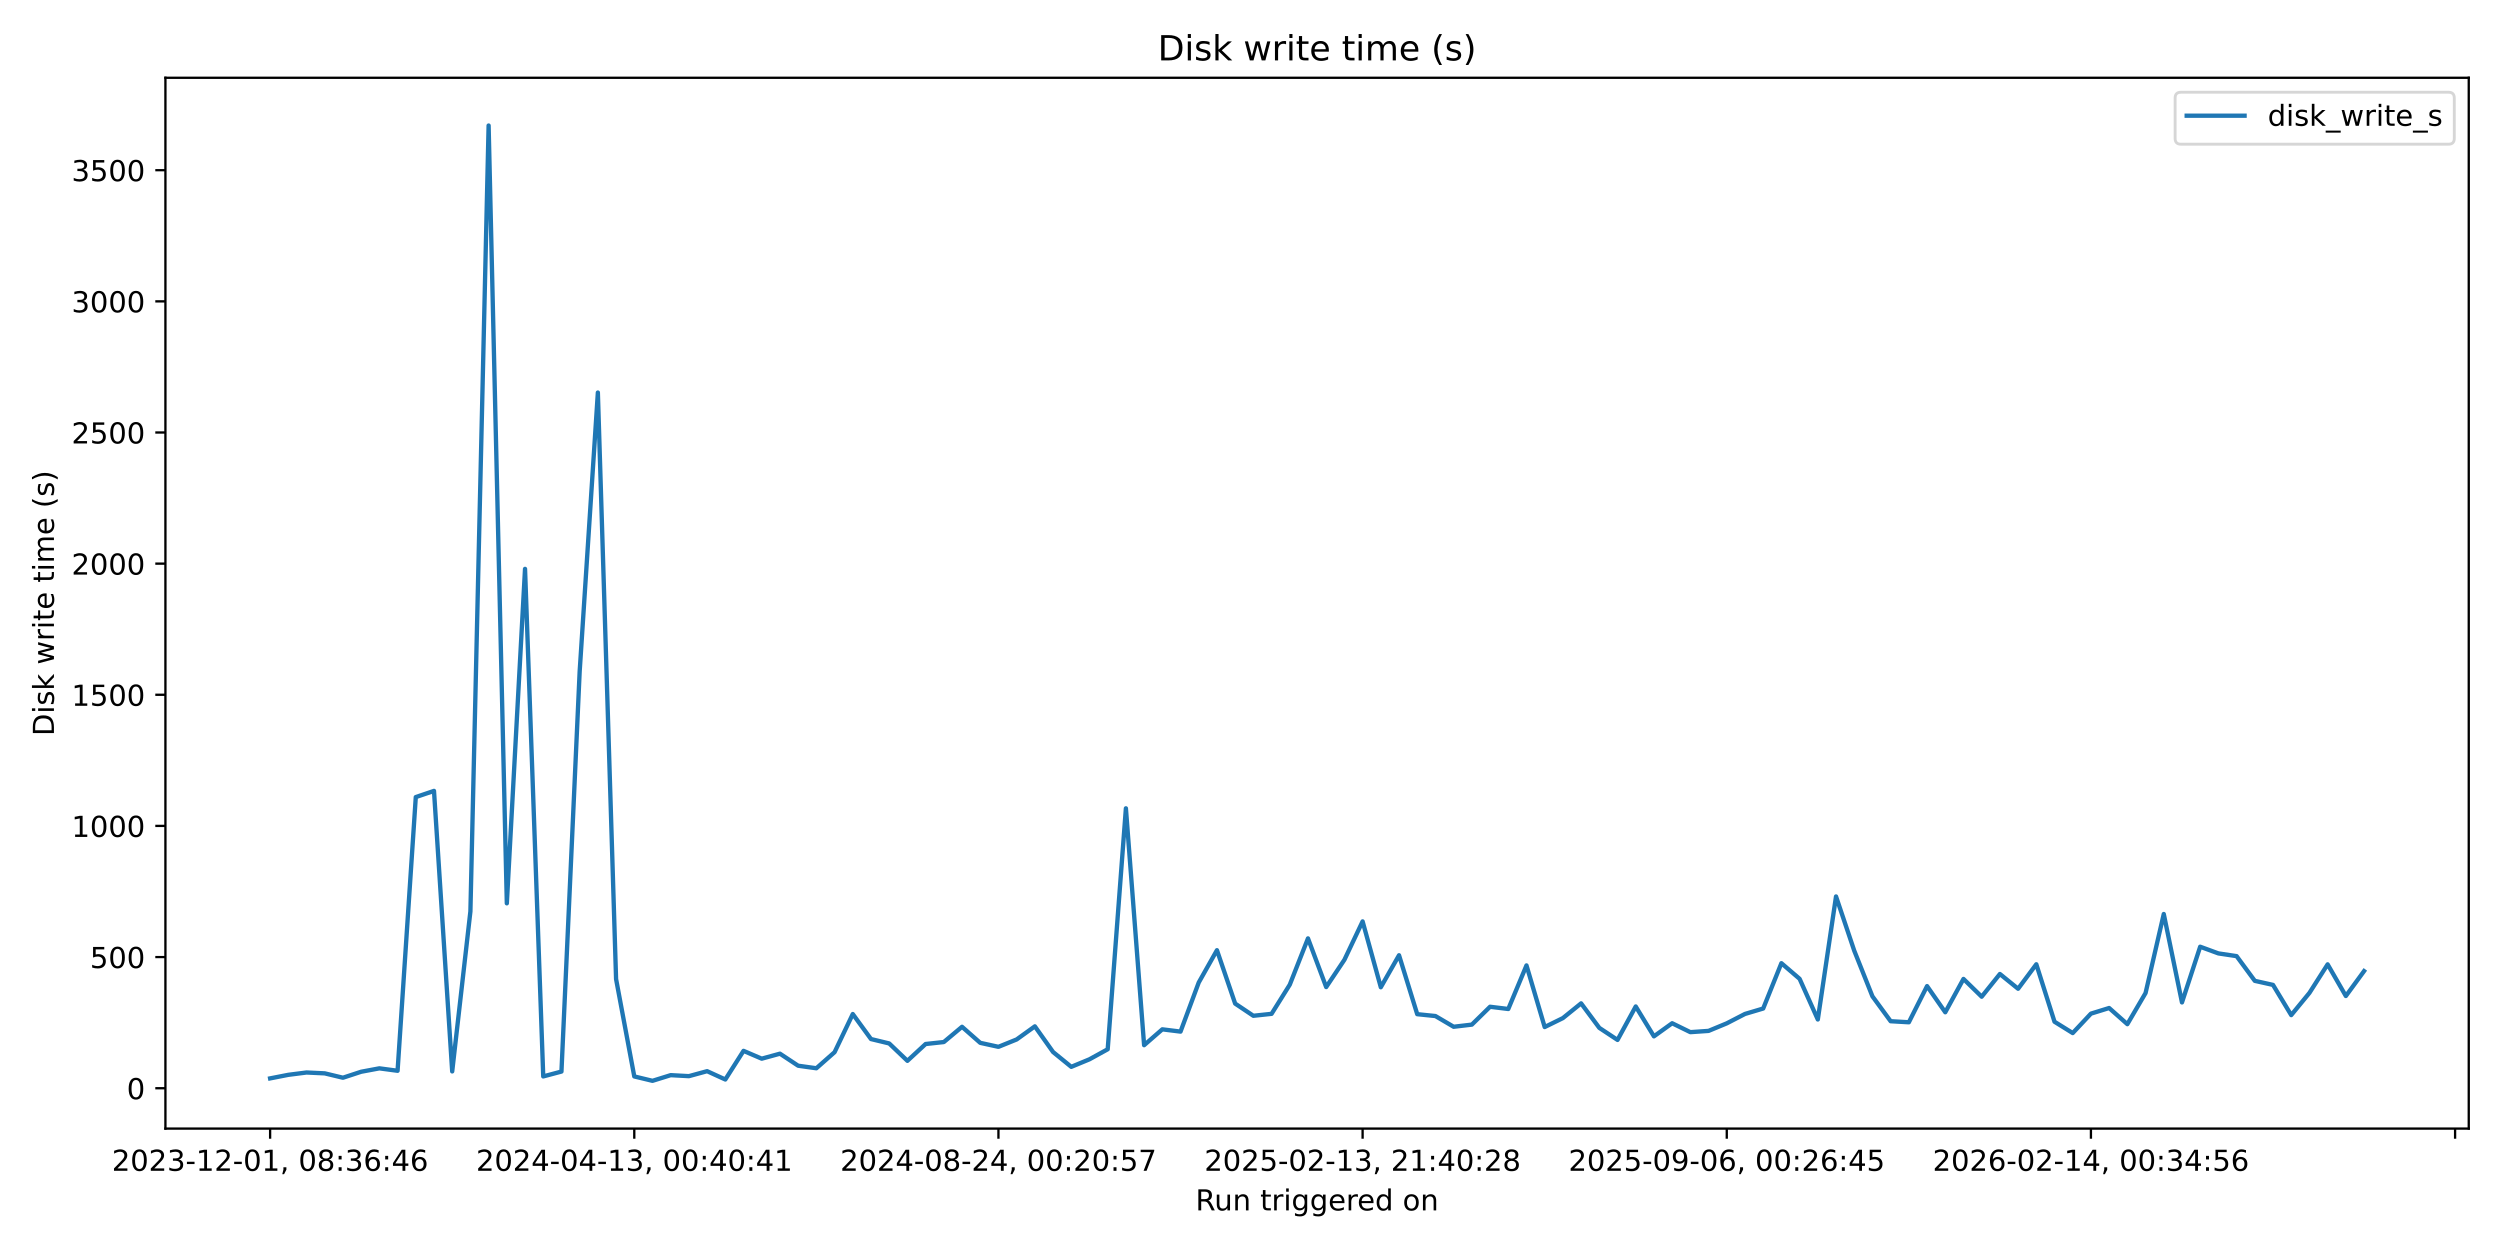
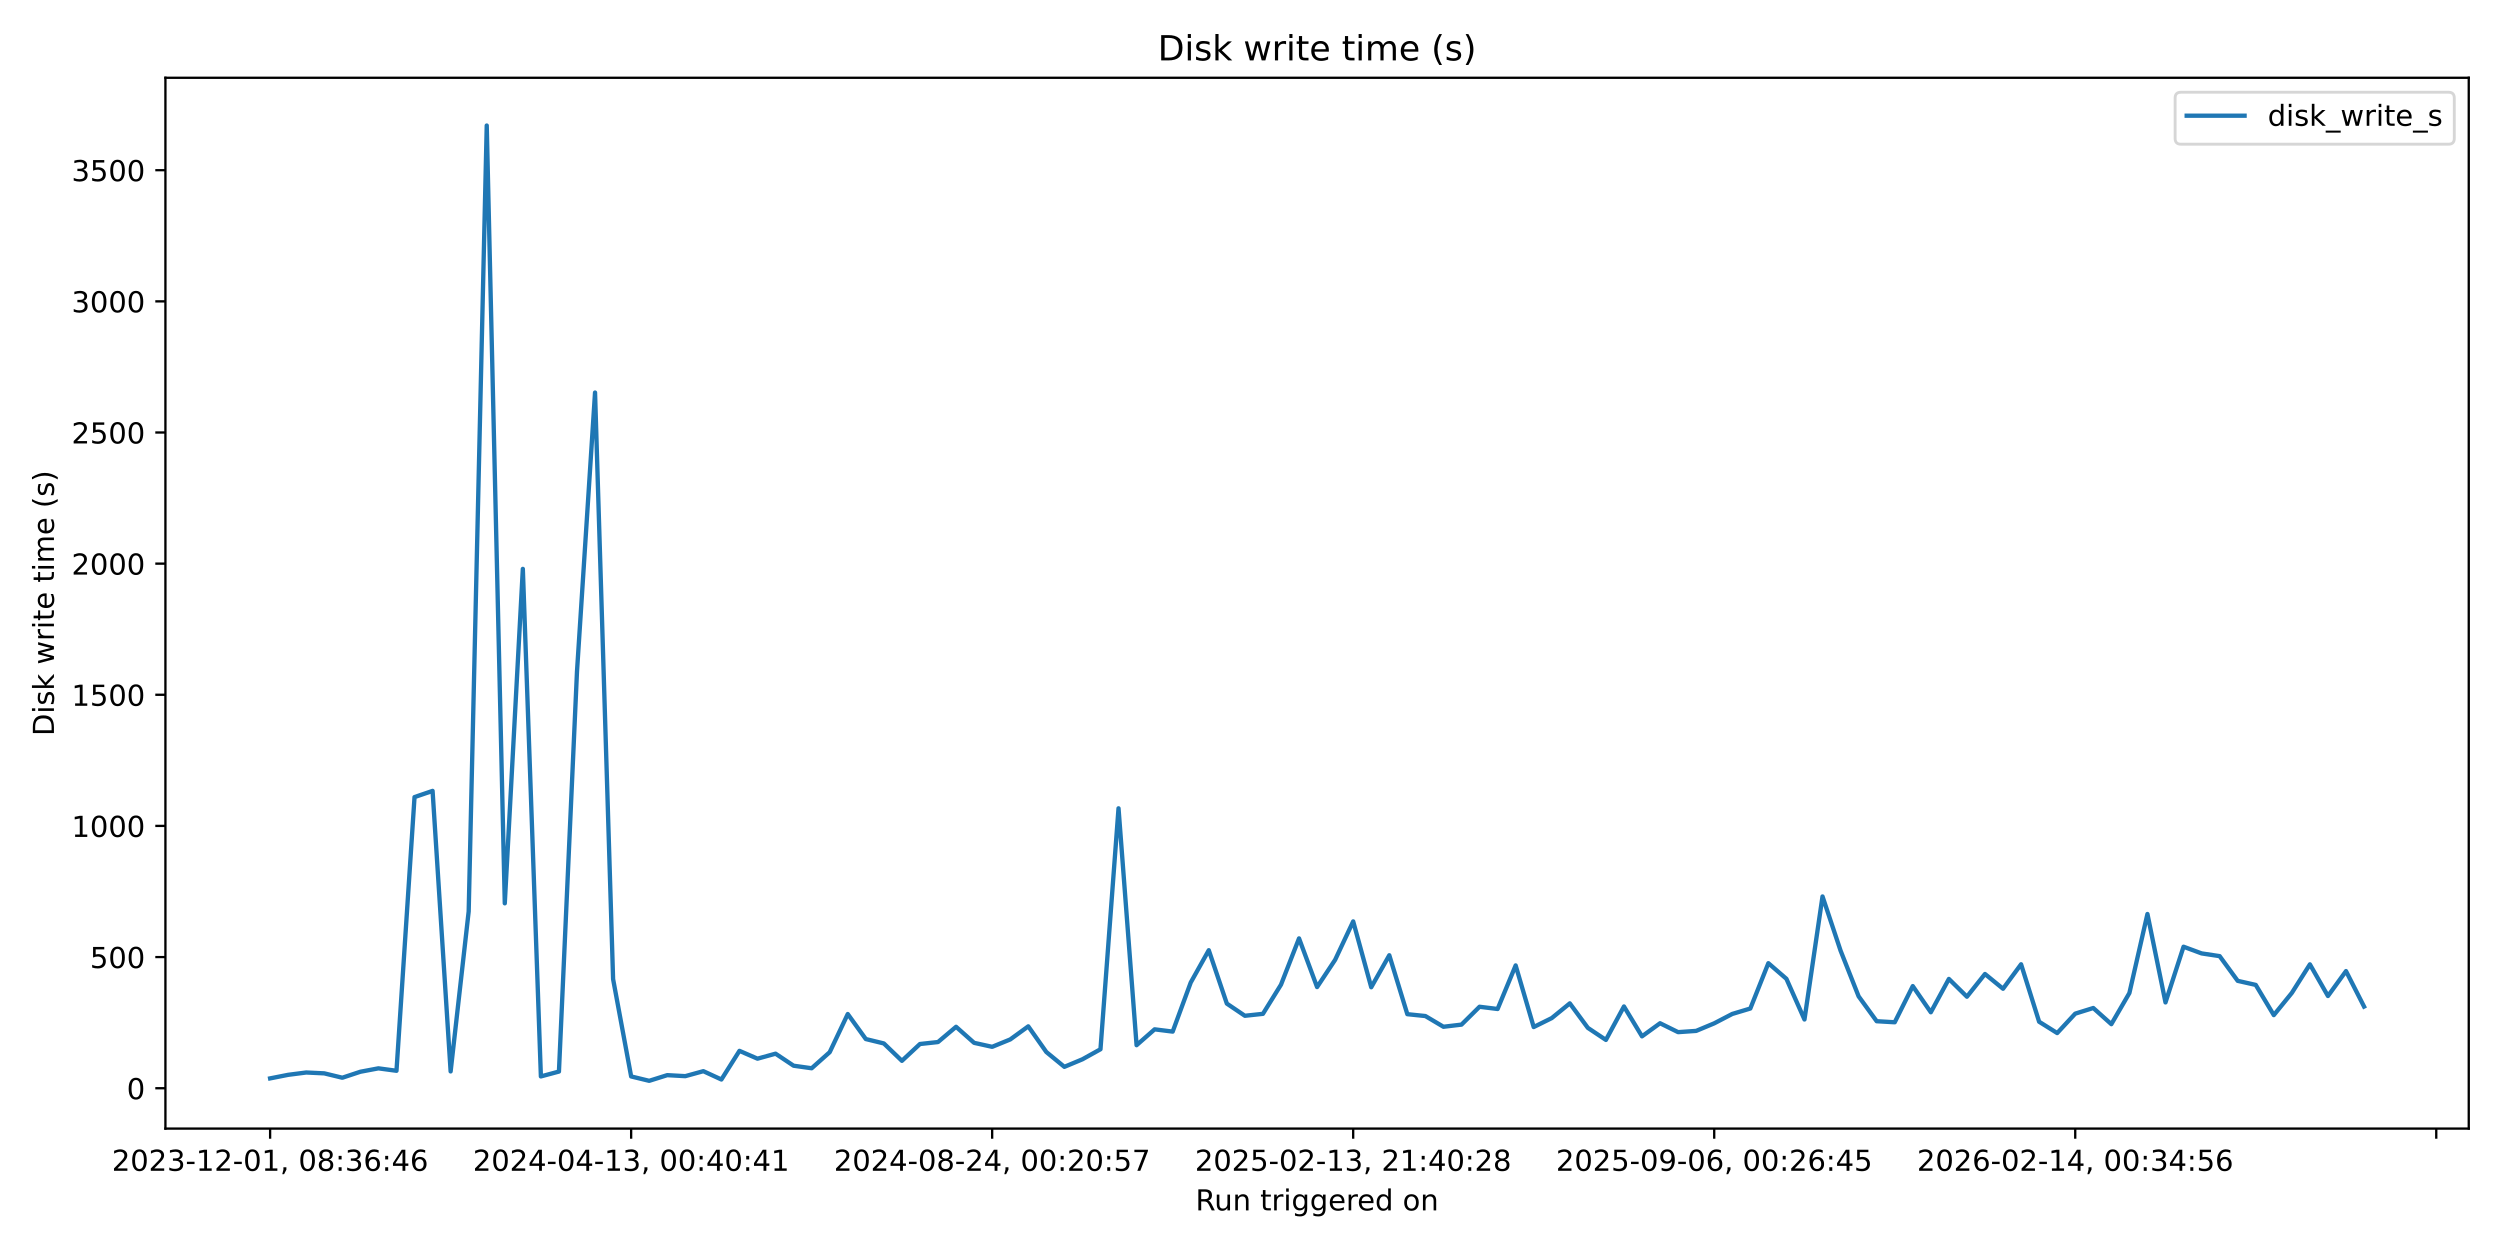
<svg xmlns="http://www.w3.org/2000/svg" xmlns:xlink="http://www.w3.org/1999/xlink" width="864pt" height="432pt" viewBox="0 0 864 432" version="1.1">
  <defs>
    <style type="text/css">*{stroke-linejoin: round; stroke-linecap: butt}</style>
  </defs>
  <g id="figure_1">
    <g id="patch_1">
      <path d="M 0 432  L 864 432  L 864 0  L 0 0  z " style="fill: #ffffff" />
    </g>
    <g id="axes_1">
      <g id="patch_2">
        <path d="M 57.17 390.04  L 853.2 390.04  L 853.2 26.88  L 57.17 26.88  z " style="fill: #ffffff" />
      </g>
      <g id="matplotlib.axis_1">
        <g id="xtick_1">
          <g id="line2d_1">
            <defs>
-               <path id="m1e254c79b8" d="M 0 0  L 0 3.5  " style="stroke: #000000; stroke-width: 0.8" />
+               <path id="mffb9a9431b" d="M 0 0  L 0 3.5  " style="stroke: #000000; stroke-width: 0.8" />
            </defs>
            <g>
-               <use xlink:href="#m1e254c79b8" x="93.353" y="390.04" style="stroke: #000000; stroke-width: 0.8" />
+               <use xlink:href="#mffb9a9431b" x="93.353" y="390.04" style="stroke: #000000; stroke-width: 0.8" />
            </g>
          </g>
          <g id="text_1">
            <g transform="translate(38.66099 404.6384) scale(0.1 -0.1)">
              <defs>
                <path id="DejaVuSans-32" d="M 1228 531  L 3431 531  L 3431 0  L 469 0  L 469 531  Q 828 903 1448 1529  Q 2069 2156 2228 2338  Q 2531 2678 2651 2914  Q 2772 3150 2772 3378  Q 2772 3750 2511 3984  Q 2250 4219 1831 4219  Q 1534 4219 1204 4116  Q 875 4013 500 3803  L 500 4441  Q 881 4594 1212 4672  Q 1544 4750 1819 4750  Q 2544 4750 2975 4387  Q 3406 4025 3406 3419  Q 3406 3131 3298 2873  Q 3191 2616 2906 2266  Q 2828 2175 2409 1742  Q 1991 1309 1228 531  z " transform="scale(0.015625)" />
                <path id="DejaVuSans-30" d="M 2034 4250  Q 1547 4250 1301 3770  Q 1056 3291 1056 2328  Q 1056 1369 1301 889  Q 1547 409 2034 409  Q 2525 409 2770 889  Q 3016 1369 3016 2328  Q 3016 3291 2770 3770  Q 2525 4250 2034 4250  z M 2034 4750  Q 2819 4750 3233 4129  Q 3647 3509 3647 2328  Q 3647 1150 3233 529  Q 2819 -91 2034 -91  Q 1250 -91 836 529  Q 422 1150 422 2328  Q 422 3509 836 4129  Q 1250 4750 2034 4750  z " transform="scale(0.015625)" />
                <path id="DejaVuSans-33" d="M 2597 2516  Q 3050 2419 3304 2112  Q 3559 1806 3559 1356  Q 3559 666 3084 287  Q 2609 -91 1734 -91  Q 1441 -91 1130 -33  Q 819 25 488 141  L 488 750  Q 750 597 1062 519  Q 1375 441 1716 441  Q 2309 441 2620 675  Q 2931 909 2931 1356  Q 2931 1769 2642 2001  Q 2353 2234 1838 2234  L 1294 2234  L 1294 2753  L 1863 2753  Q 2328 2753 2575 2939  Q 2822 3125 2822 3475  Q 2822 3834 2567 4026  Q 2313 4219 1838 4219  Q 1578 4219 1281 4162  Q 984 4106 628 3988  L 628 4550  Q 988 4650 1302 4700  Q 1616 4750 1894 4750  Q 2613 4750 3031 4423  Q 3450 4097 3450 3541  Q 3450 3153 3228 2886  Q 3006 2619 2597 2516  z " transform="scale(0.015625)" />
                <path id="DejaVuSans-2d" d="M 313 2009  L 1997 2009  L 1997 1497  L 313 1497  L 313 2009  z " transform="scale(0.015625)" />
                <path id="DejaVuSans-31" d="M 794 531  L 1825 531  L 1825 4091  L 703 3866  L 703 4441  L 1819 4666  L 2450 4666  L 2450 531  L 3481 531  L 3481 0  L 794 0  L 794 531  z " transform="scale(0.015625)" />
                <path id="DejaVuSans-2c" d="M 750 794  L 1409 794  L 1409 256  L 897 -744  L 494 -744  L 750 256  L 750 794  z " transform="scale(0.015625)" />
                <path id="DejaVuSans-20" transform="scale(0.015625)" />
                <path id="DejaVuSans-38" d="M 2034 2216  Q 1584 2216 1326 1975  Q 1069 1734 1069 1313  Q 1069 891 1326 650  Q 1584 409 2034 409  Q 2484 409 2743 651  Q 3003 894 3003 1313  Q 3003 1734 2745 1975  Q 2488 2216 2034 2216  z M 1403 2484  Q 997 2584 770 2862  Q 544 3141 544 3541  Q 544 4100 942 4425  Q 1341 4750 2034 4750  Q 2731 4750 3128 4425  Q 3525 4100 3525 3541  Q 3525 3141 3298 2862  Q 3072 2584 2669 2484  Q 3125 2378 3379 2068  Q 3634 1759 3634 1313  Q 3634 634 3220 271  Q 2806 -91 2034 -91  Q 1263 -91 848 271  Q 434 634 434 1313  Q 434 1759 690 2068  Q 947 2378 1403 2484  z M 1172 3481  Q 1172 3119 1398 2916  Q 1625 2713 2034 2713  Q 2441 2713 2670 2916  Q 2900 3119 2900 3481  Q 2900 3844 2670 4047  Q 2441 4250 2034 4250  Q 1625 4250 1398 4047  Q 1172 3844 1172 3481  z " transform="scale(0.015625)" />
                <path id="DejaVuSans-3a" d="M 750 794  L 1409 794  L 1409 0  L 750 0  L 750 794  z M 750 3309  L 1409 3309  L 1409 2516  L 750 2516  L 750 3309  z " transform="scale(0.015625)" />
                <path id="DejaVuSans-36" d="M 2113 2584  Q 1688 2584 1439 2293  Q 1191 2003 1191 1497  Q 1191 994 1439 701  Q 1688 409 2113 409  Q 2538 409 2786 701  Q 3034 994 3034 1497  Q 3034 2003 2786 2293  Q 2538 2584 2113 2584  z M 3366 4563  L 3366 3988  Q 3128 4100 2886 4159  Q 2644 4219 2406 4219  Q 1781 4219 1451 3797  Q 1122 3375 1075 2522  Q 1259 2794 1537 2939  Q 1816 3084 2150 3084  Q 2853 3084 3261 2657  Q 3669 2231 3669 1497  Q 3669 778 3244 343  Q 2819 -91 2113 -91  Q 1303 -91 875 529  Q 447 1150 447 2328  Q 447 3434 972 4092  Q 1497 4750 2381 4750  Q 2619 4750 2861 4703  Q 3103 4656 3366 4563  z " transform="scale(0.015625)" />
                <path id="DejaVuSans-34" d="M 2419 4116  L 825 1625  L 2419 1625  L 2419 4116  z M 2253 4666  L 3047 4666  L 3047 1625  L 3713 1625  L 3713 1100  L 3047 1100  L 3047 0  L 2419 0  L 2419 1100  L 313 1100  L 313 1709  L 2253 4666  z " transform="scale(0.015625)" />
              </defs>
              <use xlink:href="#DejaVuSans-32" />
              <use xlink:href="#DejaVuSans-30" transform="translate(63.62305 0)" />
              <use xlink:href="#DejaVuSans-32" transform="translate(127.2461 0)" />
              <use xlink:href="#DejaVuSans-33" transform="translate(190.8691 0)" />
              <use xlink:href="#DejaVuSans-2d" transform="translate(254.4922 0)" />
              <use xlink:href="#DejaVuSans-31" transform="translate(290.5762 0)" />
              <use xlink:href="#DejaVuSans-32" transform="translate(354.1992 0)" />
              <use xlink:href="#DejaVuSans-2d" transform="translate(417.8223 0)" />
              <use xlink:href="#DejaVuSans-30" transform="translate(453.9062 0)" />
              <use xlink:href="#DejaVuSans-31" transform="translate(517.5293 0)" />
              <use xlink:href="#DejaVuSans-2c" transform="translate(581.1523 0)" />
              <use xlink:href="#DejaVuSans-20" transform="translate(612.9395 0)" />
              <use xlink:href="#DejaVuSans-30" transform="translate(644.7266 0)" />
              <use xlink:href="#DejaVuSans-38" transform="translate(708.3496 0)" />
              <use xlink:href="#DejaVuSans-3a" transform="translate(771.9727 0)" />
              <use xlink:href="#DejaVuSans-33" transform="translate(805.6641 0)" />
              <use xlink:href="#DejaVuSans-36" transform="translate(869.2871 0)" />
              <use xlink:href="#DejaVuSans-3a" transform="translate(932.9102 0)" />
              <use xlink:href="#DejaVuSans-34" transform="translate(966.6016 0)" />
              <use xlink:href="#DejaVuSans-36" transform="translate(1030.225 0)" />
            </g>
          </g>
        </g>
        <g id="xtick_2">
          <g id="line2d_2">
            <g>
-               <use xlink:href="#m1e254c79b8" x="219.208" y="390.04" style="stroke: #000000; stroke-width: 0.8" />
+               <use xlink:href="#mffb9a9431b" x="218.123" y="390.04" style="stroke: #000000; stroke-width: 0.8" />
            </g>
          </g>
          <g id="text_2">
-             <g transform="translate(164.5155 404.6384) scale(0.1 -0.1)">
+             <g transform="translate(163.4306 404.6384) scale(0.1 -0.1)">
              <use xlink:href="#DejaVuSans-32" />
              <use xlink:href="#DejaVuSans-30" transform="translate(63.62305 0)" />
              <use xlink:href="#DejaVuSans-32" transform="translate(127.2461 0)" />
              <use xlink:href="#DejaVuSans-34" transform="translate(190.8691 0)" />
              <use xlink:href="#DejaVuSans-2d" transform="translate(254.4922 0)" />
              <use xlink:href="#DejaVuSans-30" transform="translate(290.5762 0)" />
              <use xlink:href="#DejaVuSans-34" transform="translate(354.1992 0)" />
              <use xlink:href="#DejaVuSans-2d" transform="translate(417.8223 0)" />
              <use xlink:href="#DejaVuSans-31" transform="translate(453.9062 0)" />
              <use xlink:href="#DejaVuSans-33" transform="translate(517.5293 0)" />
              <use xlink:href="#DejaVuSans-2c" transform="translate(581.1523 0)" />
              <use xlink:href="#DejaVuSans-20" transform="translate(612.9395 0)" />
              <use xlink:href="#DejaVuSans-30" transform="translate(644.7266 0)" />
              <use xlink:href="#DejaVuSans-30" transform="translate(708.3496 0)" />
              <use xlink:href="#DejaVuSans-3a" transform="translate(771.9727 0)" />
              <use xlink:href="#DejaVuSans-34" transform="translate(805.6641 0)" />
              <use xlink:href="#DejaVuSans-30" transform="translate(869.2871 0)" />
              <use xlink:href="#DejaVuSans-3a" transform="translate(932.9102 0)" />
              <use xlink:href="#DejaVuSans-34" transform="translate(966.6016 0)" />
              <use xlink:href="#DejaVuSans-31" transform="translate(1030.225 0)" />
            </g>
          </g>
        </g>
        <g id="xtick_3">
          <g id="line2d_3">
            <g>
-               <use xlink:href="#m1e254c79b8" x="345.062" y="390.04" style="stroke: #000000; stroke-width: 0.8" />
+               <use xlink:href="#mffb9a9431b" x="342.892" y="390.04" style="stroke: #000000; stroke-width: 0.8" />
            </g>
          </g>
          <g id="text_3">
-             <g transform="translate(290.3701 404.6384) scale(0.1 -0.1)">
+             <g transform="translate(288.2002 404.6384) scale(0.1 -0.1)">
              <defs>
                <path id="DejaVuSans-35" d="M 691 4666  L 3169 4666  L 3169 4134  L 1269 4134  L 1269 2991  Q 1406 3038 1543 3061  Q 1681 3084 1819 3084  Q 2600 3084 3056 2656  Q 3513 2228 3513 1497  Q 3513 744 3044 326  Q 2575 -91 1722 -91  Q 1428 -91 1123 -41  Q 819 9 494 109  L 494 744  Q 775 591 1075 516  Q 1375 441 1709 441  Q 2250 441 2565 725  Q 2881 1009 2881 1497  Q 2881 1984 2565 2268  Q 2250 2553 1709 2553  Q 1456 2553 1204 2497  Q 953 2441 691 2322  L 691 4666  z " transform="scale(0.015625)" />
                <path id="DejaVuSans-37" d="M 525 4666  L 3525 4666  L 3525 4397  L 1831 0  L 1172 0  L 2766 4134  L 525 4134  L 525 4666  z " transform="scale(0.015625)" />
              </defs>
              <use xlink:href="#DejaVuSans-32" />
              <use xlink:href="#DejaVuSans-30" transform="translate(63.62305 0)" />
              <use xlink:href="#DejaVuSans-32" transform="translate(127.2461 0)" />
              <use xlink:href="#DejaVuSans-34" transform="translate(190.8691 0)" />
              <use xlink:href="#DejaVuSans-2d" transform="translate(254.4922 0)" />
              <use xlink:href="#DejaVuSans-30" transform="translate(290.5762 0)" />
              <use xlink:href="#DejaVuSans-38" transform="translate(354.1992 0)" />
              <use xlink:href="#DejaVuSans-2d" transform="translate(417.8223 0)" />
              <use xlink:href="#DejaVuSans-32" transform="translate(453.9062 0)" />
              <use xlink:href="#DejaVuSans-34" transform="translate(517.5293 0)" />
              <use xlink:href="#DejaVuSans-2c" transform="translate(581.1523 0)" />
              <use xlink:href="#DejaVuSans-20" transform="translate(612.9395 0)" />
              <use xlink:href="#DejaVuSans-30" transform="translate(644.7266 0)" />
              <use xlink:href="#DejaVuSans-30" transform="translate(708.3496 0)" />
              <use xlink:href="#DejaVuSans-3a" transform="translate(771.9727 0)" />
              <use xlink:href="#DejaVuSans-32" transform="translate(805.6641 0)" />
              <use xlink:href="#DejaVuSans-30" transform="translate(869.2871 0)" />
              <use xlink:href="#DejaVuSans-3a" transform="translate(932.9102 0)" />
              <use xlink:href="#DejaVuSans-35" transform="translate(966.6016 0)" />
              <use xlink:href="#DejaVuSans-37" transform="translate(1030.225 0)" />
            </g>
          </g>
        </g>
        <g id="xtick_4">
          <g id="line2d_4">
            <g>
-               <use xlink:href="#m1e254c79b8" x="470.917" y="390.04" style="stroke: #000000; stroke-width: 0.8" />
+               <use xlink:href="#mffb9a9431b" x="467.662" y="390.04" style="stroke: #000000; stroke-width: 0.8" />
            </g>
          </g>
          <g id="text_4">
-             <g transform="translate(416.2246 404.6384) scale(0.1 -0.1)">
+             <g transform="translate(412.9698 404.6384) scale(0.1 -0.1)">
              <use xlink:href="#DejaVuSans-32" />
              <use xlink:href="#DejaVuSans-30" transform="translate(63.62305 0)" />
              <use xlink:href="#DejaVuSans-32" transform="translate(127.2461 0)" />
              <use xlink:href="#DejaVuSans-35" transform="translate(190.8691 0)" />
              <use xlink:href="#DejaVuSans-2d" transform="translate(254.4922 0)" />
              <use xlink:href="#DejaVuSans-30" transform="translate(290.5762 0)" />
              <use xlink:href="#DejaVuSans-32" transform="translate(354.1992 0)" />
              <use xlink:href="#DejaVuSans-2d" transform="translate(417.8223 0)" />
              <use xlink:href="#DejaVuSans-31" transform="translate(453.9062 0)" />
              <use xlink:href="#DejaVuSans-33" transform="translate(517.5293 0)" />
              <use xlink:href="#DejaVuSans-2c" transform="translate(581.1523 0)" />
              <use xlink:href="#DejaVuSans-20" transform="translate(612.9395 0)" />
              <use xlink:href="#DejaVuSans-32" transform="translate(644.7266 0)" />
              <use xlink:href="#DejaVuSans-31" transform="translate(708.3496 0)" />
              <use xlink:href="#DejaVuSans-3a" transform="translate(771.9727 0)" />
              <use xlink:href="#DejaVuSans-34" transform="translate(805.6641 0)" />
              <use xlink:href="#DejaVuSans-30" transform="translate(869.2871 0)" />
              <use xlink:href="#DejaVuSans-3a" transform="translate(932.9102 0)" />
              <use xlink:href="#DejaVuSans-32" transform="translate(966.6016 0)" />
              <use xlink:href="#DejaVuSans-38" transform="translate(1030.225 0)" />
            </g>
          </g>
        </g>
        <g id="xtick_5">
          <g id="line2d_5">
            <g>
-               <use xlink:href="#m1e254c79b8" x="596.771" y="390.04" style="stroke: #000000; stroke-width: 0.8" />
+               <use xlink:href="#mffb9a9431b" x="592.432" y="390.04" style="stroke: #000000; stroke-width: 0.8" />
            </g>
          </g>
          <g id="text_5">
-             <g transform="translate(542.0792 404.6384) scale(0.1 -0.1)">
+             <g transform="translate(537.7394 404.6384) scale(0.1 -0.1)">
              <defs>
                <path id="DejaVuSans-39" d="M 703 97  L 703 672  Q 941 559 1184 500  Q 1428 441 1663 441  Q 2288 441 2617 861  Q 2947 1281 2994 2138  Q 2813 1869 2534 1725  Q 2256 1581 1919 1581  Q 1219 1581 811 2004  Q 403 2428 403 3163  Q 403 3881 828 4315  Q 1253 4750 1959 4750  Q 2769 4750 3195 4129  Q 3622 3509 3622 2328  Q 3622 1225 3098 567  Q 2575 -91 1691 -91  Q 1453 -91 1209 -44  Q 966 3 703 97  z M 1959 2075  Q 2384 2075 2632 2365  Q 2881 2656 2881 3163  Q 2881 3666 2632 3958  Q 2384 4250 1959 4250  Q 1534 4250 1286 3958  Q 1038 3666 1038 3163  Q 1038 2656 1286 2365  Q 1534 2075 1959 2075  z " transform="scale(0.015625)" />
              </defs>
              <use xlink:href="#DejaVuSans-32" />
              <use xlink:href="#DejaVuSans-30" transform="translate(63.62305 0)" />
              <use xlink:href="#DejaVuSans-32" transform="translate(127.2461 0)" />
              <use xlink:href="#DejaVuSans-35" transform="translate(190.8691 0)" />
              <use xlink:href="#DejaVuSans-2d" transform="translate(254.4922 0)" />
              <use xlink:href="#DejaVuSans-30" transform="translate(290.5762 0)" />
              <use xlink:href="#DejaVuSans-39" transform="translate(354.1992 0)" />
              <use xlink:href="#DejaVuSans-2d" transform="translate(417.8223 0)" />
              <use xlink:href="#DejaVuSans-30" transform="translate(453.9062 0)" />
              <use xlink:href="#DejaVuSans-36" transform="translate(517.5293 0)" />
              <use xlink:href="#DejaVuSans-2c" transform="translate(581.1523 0)" />
              <use xlink:href="#DejaVuSans-20" transform="translate(612.9395 0)" />
              <use xlink:href="#DejaVuSans-30" transform="translate(644.7266 0)" />
              <use xlink:href="#DejaVuSans-30" transform="translate(708.3496 0)" />
              <use xlink:href="#DejaVuSans-3a" transform="translate(771.9727 0)" />
              <use xlink:href="#DejaVuSans-32" transform="translate(805.6641 0)" />
              <use xlink:href="#DejaVuSans-36" transform="translate(869.2871 0)" />
              <use xlink:href="#DejaVuSans-3a" transform="translate(932.9102 0)" />
              <use xlink:href="#DejaVuSans-34" transform="translate(966.6016 0)" />
              <use xlink:href="#DejaVuSans-35" transform="translate(1030.225 0)" />
            </g>
          </g>
        </g>
        <g id="xtick_6">
          <g id="line2d_6">
            <g>
-               <use xlink:href="#m1e254c79b8" x="722.626" y="390.04" style="stroke: #000000; stroke-width: 0.8" />
+               <use xlink:href="#mffb9a9431b" x="717.201" y="390.04" style="stroke: #000000; stroke-width: 0.8" />
            </g>
          </g>
          <g id="text_6">
-             <g transform="translate(667.9337 404.6384) scale(0.1 -0.1)">
+             <g transform="translate(662.509 404.6384) scale(0.1 -0.1)">
              <use xlink:href="#DejaVuSans-32" />
              <use xlink:href="#DejaVuSans-30" transform="translate(63.62305 0)" />
              <use xlink:href="#DejaVuSans-32" transform="translate(127.2461 0)" />
              <use xlink:href="#DejaVuSans-36" transform="translate(190.8691 0)" />
              <use xlink:href="#DejaVuSans-2d" transform="translate(254.4922 0)" />
              <use xlink:href="#DejaVuSans-30" transform="translate(290.5762 0)" />
              <use xlink:href="#DejaVuSans-32" transform="translate(354.1992 0)" />
              <use xlink:href="#DejaVuSans-2d" transform="translate(417.8223 0)" />
              <use xlink:href="#DejaVuSans-31" transform="translate(453.9062 0)" />
              <use xlink:href="#DejaVuSans-34" transform="translate(517.5293 0)" />
              <use xlink:href="#DejaVuSans-2c" transform="translate(581.1523 0)" />
              <use xlink:href="#DejaVuSans-20" transform="translate(612.9395 0)" />
              <use xlink:href="#DejaVuSans-30" transform="translate(644.7266 0)" />
              <use xlink:href="#DejaVuSans-30" transform="translate(708.3496 0)" />
              <use xlink:href="#DejaVuSans-3a" transform="translate(771.9727 0)" />
              <use xlink:href="#DejaVuSans-33" transform="translate(805.6641 0)" />
              <use xlink:href="#DejaVuSans-34" transform="translate(869.2871 0)" />
              <use xlink:href="#DejaVuSans-3a" transform="translate(932.9102 0)" />
              <use xlink:href="#DejaVuSans-35" transform="translate(966.6016 0)" />
              <use xlink:href="#DejaVuSans-36" transform="translate(1030.225 0)" />
            </g>
          </g>
        </g>
        <g id="xtick_7">
          <g id="line2d_7">
            <g>
-               <use xlink:href="#m1e254c79b8" x="848.48" y="390.04" style="stroke: #000000; stroke-width: 0.8" />
+               <use xlink:href="#mffb9a9431b" x="841.971" y="390.04" style="stroke: #000000; stroke-width: 0.8" />
            </g>
          </g>
        </g>
        <g id="text_7">
          <g transform="translate(413.1686 418.3166) scale(0.1 -0.1)">
            <defs>
              <path id="DejaVuSans-52" d="M 2841 2188  Q 3044 2119 3236 1894  Q 3428 1669 3622 1275  L 4263 0  L 3584 0  L 2988 1197  Q 2756 1666 2539 1819  Q 2322 1972 1947 1972  L 1259 1972  L 1259 0  L 628 0  L 628 4666  L 2053 4666  Q 2853 4666 3247 4331  Q 3641 3997 3641 3322  Q 3641 2881 3436 2590  Q 3231 2300 2841 2188  z M 1259 4147  L 1259 2491  L 2053 2491  Q 2509 2491 2742 2702  Q 2975 2913 2975 3322  Q 2975 3731 2742 3939  Q 2509 4147 2053 4147  L 1259 4147  z " transform="scale(0.015625)" />
              <path id="DejaVuSans-75" d="M 544 1381  L 544 3500  L 1119 3500  L 1119 1403  Q 1119 906 1312 657  Q 1506 409 1894 409  Q 2359 409 2629 706  Q 2900 1003 2900 1516  L 2900 3500  L 3475 3500  L 3475 0  L 2900 0  L 2900 538  Q 2691 219 2414 64  Q 2138 -91 1772 -91  Q 1169 -91 856 284  Q 544 659 544 1381  z M 1991 3584  L 1991 3584  z " transform="scale(0.015625)" />
              <path id="DejaVuSans-6e" d="M 3513 2113  L 3513 0  L 2938 0  L 2938 2094  Q 2938 2591 2744 2837  Q 2550 3084 2163 3084  Q 1697 3084 1428 2787  Q 1159 2491 1159 1978  L 1159 0  L 581 0  L 581 3500  L 1159 3500  L 1159 2956  Q 1366 3272 1645 3428  Q 1925 3584 2291 3584  Q 2894 3584 3203 3211  Q 3513 2838 3513 2113  z " transform="scale(0.015625)" />
              <path id="DejaVuSans-74" d="M 1172 4494  L 1172 3500  L 2356 3500  L 2356 3053  L 1172 3053  L 1172 1153  Q 1172 725 1289 603  Q 1406 481 1766 481  L 2356 481  L 2356 0  L 1766 0  Q 1100 0 847 248  Q 594 497 594 1153  L 594 3053  L 172 3053  L 172 3500  L 594 3500  L 594 4494  L 1172 4494  z " transform="scale(0.015625)" />
              <path id="DejaVuSans-72" d="M 2631 2963  Q 2534 3019 2420 3045  Q 2306 3072 2169 3072  Q 1681 3072 1420 2755  Q 1159 2438 1159 1844  L 1159 0  L 581 0  L 581 3500  L 1159 3500  L 1159 2956  Q 1341 3275 1631 3429  Q 1922 3584 2338 3584  Q 2397 3584 2469 3576  Q 2541 3569 2628 3553  L 2631 2963  z " transform="scale(0.015625)" />
              <path id="DejaVuSans-69" d="M 603 3500  L 1178 3500  L 1178 0  L 603 0  L 603 3500  z M 603 4863  L 1178 4863  L 1178 4134  L 603 4134  L 603 4863  z " transform="scale(0.015625)" />
              <path id="DejaVuSans-67" d="M 2906 1791  Q 2906 2416 2648 2759  Q 2391 3103 1925 3103  Q 1463 3103 1205 2759  Q 947 2416 947 1791  Q 947 1169 1205 825  Q 1463 481 1925 481  Q 2391 481 2648 825  Q 2906 1169 2906 1791  z M 3481 434  Q 3481 -459 3084 -895  Q 2688 -1331 1869 -1331  Q 1566 -1331 1297 -1286  Q 1028 -1241 775 -1147  L 775 -588  Q 1028 -725 1275 -790  Q 1522 -856 1778 -856  Q 2344 -856 2625 -561  Q 2906 -266 2906 331  L 2906 616  Q 2728 306 2450 153  Q 2172 0 1784 0  Q 1141 0 747 490  Q 353 981 353 1791  Q 353 2603 747 3093  Q 1141 3584 1784 3584  Q 2172 3584 2450 3431  Q 2728 3278 2906 2969  L 2906 3500  L 3481 3500  L 3481 434  z " transform="scale(0.015625)" />
              <path id="DejaVuSans-65" d="M 3597 1894  L 3597 1613  L 953 1613  Q 991 1019 1311 708  Q 1631 397 2203 397  Q 2534 397 2845 478  Q 3156 559 3463 722  L 3463 178  Q 3153 47 2828 -22  Q 2503 -91 2169 -91  Q 1331 -91 842 396  Q 353 884 353 1716  Q 353 2575 817 3079  Q 1281 3584 2069 3584  Q 2775 3584 3186 3129  Q 3597 2675 3597 1894  z M 3022 2063  Q 3016 2534 2758 2815  Q 2500 3097 2075 3097  Q 1594 3097 1305 2825  Q 1016 2553 972 2059  L 3022 2063  z " transform="scale(0.015625)" />
              <path id="DejaVuSans-64" d="M 2906 2969  L 2906 4863  L 3481 4863  L 3481 0  L 2906 0  L 2906 525  Q 2725 213 2448 61  Q 2172 -91 1784 -91  Q 1150 -91 751 415  Q 353 922 353 1747  Q 353 2572 751 3078  Q 1150 3584 1784 3584  Q 2172 3584 2448 3432  Q 2725 3281 2906 2969  z M 947 1747  Q 947 1113 1208 752  Q 1469 391 1925 391  Q 2381 391 2643 752  Q 2906 1113 2906 1747  Q 2906 2381 2643 2742  Q 2381 3103 1925 3103  Q 1469 3103 1208 2742  Q 947 2381 947 1747  z " transform="scale(0.015625)" />
              <path id="DejaVuSans-6f" d="M 1959 3097  Q 1497 3097 1228 2736  Q 959 2375 959 1747  Q 959 1119 1226 758  Q 1494 397 1959 397  Q 2419 397 2687 759  Q 2956 1122 2956 1747  Q 2956 2369 2687 2733  Q 2419 3097 1959 3097  z M 1959 3584  Q 2709 3584 3137 3096  Q 3566 2609 3566 1747  Q 3566 888 3137 398  Q 2709 -91 1959 -91  Q 1206 -91 779 398  Q 353 888 353 1747  Q 353 2609 779 3096  Q 1206 3584 1959 3584  z " transform="scale(0.015625)" />
            </defs>
            <use xlink:href="#DejaVuSans-52" />
            <use xlink:href="#DejaVuSans-75" transform="translate(64.98242 0)" />
            <use xlink:href="#DejaVuSans-6e" transform="translate(128.3613 0)" />
            <use xlink:href="#DejaVuSans-20" transform="translate(191.7402 0)" />
            <use xlink:href="#DejaVuSans-74" transform="translate(223.5273 0)" />
            <use xlink:href="#DejaVuSans-72" transform="translate(262.7363 0)" />
            <use xlink:href="#DejaVuSans-69" transform="translate(303.8496 0)" />
            <use xlink:href="#DejaVuSans-67" transform="translate(331.6328 0)" />
            <use xlink:href="#DejaVuSans-67" transform="translate(395.1094 0)" />
            <use xlink:href="#DejaVuSans-65" transform="translate(458.5859 0)" />
            <use xlink:href="#DejaVuSans-72" transform="translate(520.1094 0)" />
            <use xlink:href="#DejaVuSans-65" transform="translate(558.9727 0)" />
            <use xlink:href="#DejaVuSans-64" transform="translate(620.4961 0)" />
            <use xlink:href="#DejaVuSans-20" transform="translate(683.9727 0)" />
            <use xlink:href="#DejaVuSans-6f" transform="translate(715.7598 0)" />
            <use xlink:href="#DejaVuSans-6e" transform="translate(776.9414 0)" />
          </g>
        </g>
      </g>
      <g id="matplotlib.axis_2">
        <g id="ytick_1">
          <g id="line2d_8">
            <defs>
-               <path id="ma4f13c52c5" d="M 0 0  L -3.5 0  " style="stroke: #000000; stroke-width: 0.8" />
+               <path id="me42529b3ee" d="M 0 0  L -3.5 0  " style="stroke: #000000; stroke-width: 0.8" />
            </defs>
            <g>
-               <use xlink:href="#ma4f13c52c5" x="57.17" y="376.087" style="stroke: #000000; stroke-width: 0.8" />
+               <use xlink:href="#me42529b3ee" x="57.17" y="376.087" style="stroke: #000000; stroke-width: 0.8" />
            </g>
          </g>
          <g id="text_8">
            <g transform="translate(43.8075 379.8859) scale(0.1 -0.1)">
              <use xlink:href="#DejaVuSans-30" />
            </g>
          </g>
        </g>
        <g id="ytick_2">
          <g id="line2d_9">
            <g>
-               <use xlink:href="#ma4f13c52c5" x="57.17" y="330.763" style="stroke: #000000; stroke-width: 0.8" />
+               <use xlink:href="#me42529b3ee" x="57.17" y="330.763" style="stroke: #000000; stroke-width: 0.8" />
            </g>
          </g>
          <g id="text_9">
            <g transform="translate(31.0825 334.5621) scale(0.1 -0.1)">
              <use xlink:href="#DejaVuSans-35" />
              <use xlink:href="#DejaVuSans-30" transform="translate(63.62305 0)" />
              <use xlink:href="#DejaVuSans-30" transform="translate(127.2461 0)" />
            </g>
          </g>
        </g>
        <g id="ytick_3">
          <g id="line2d_10">
            <g>
-               <use xlink:href="#ma4f13c52c5" x="57.17" y="285.439" style="stroke: #000000; stroke-width: 0.8" />
+               <use xlink:href="#me42529b3ee" x="57.17" y="285.439" style="stroke: #000000; stroke-width: 0.8" />
            </g>
          </g>
          <g id="text_10">
            <g transform="translate(24.72 289.2382) scale(0.1 -0.1)">
              <use xlink:href="#DejaVuSans-31" />
              <use xlink:href="#DejaVuSans-30" transform="translate(63.62305 0)" />
              <use xlink:href="#DejaVuSans-30" transform="translate(127.2461 0)" />
              <use xlink:href="#DejaVuSans-30" transform="translate(190.8691 0)" />
            </g>
          </g>
        </g>
        <g id="ytick_4">
          <g id="line2d_11">
            <g>
-               <use xlink:href="#ma4f13c52c5" x="57.17" y="240.115" style="stroke: #000000; stroke-width: 0.8" />
+               <use xlink:href="#me42529b3ee" x="57.17" y="240.115" style="stroke: #000000; stroke-width: 0.8" />
            </g>
          </g>
          <g id="text_11">
            <g transform="translate(24.72 243.9144) scale(0.1 -0.1)">
              <use xlink:href="#DejaVuSans-31" />
              <use xlink:href="#DejaVuSans-35" transform="translate(63.62305 0)" />
              <use xlink:href="#DejaVuSans-30" transform="translate(127.2461 0)" />
              <use xlink:href="#DejaVuSans-30" transform="translate(190.8691 0)" />
            </g>
          </g>
        </g>
        <g id="ytick_5">
          <g id="line2d_12">
            <g>
-               <use xlink:href="#ma4f13c52c5" x="57.17" y="194.791" style="stroke: #000000; stroke-width: 0.8" />
+               <use xlink:href="#me42529b3ee" x="57.17" y="194.791" style="stroke: #000000; stroke-width: 0.8" />
            </g>
          </g>
          <g id="text_12">
            <g transform="translate(24.72 198.5905) scale(0.1 -0.1)">
              <use xlink:href="#DejaVuSans-32" />
              <use xlink:href="#DejaVuSans-30" transform="translate(63.62305 0)" />
              <use xlink:href="#DejaVuSans-30" transform="translate(127.2461 0)" />
              <use xlink:href="#DejaVuSans-30" transform="translate(190.8691 0)" />
            </g>
          </g>
        </g>
        <g id="ytick_6">
          <g id="line2d_13">
            <g>
-               <use xlink:href="#ma4f13c52c5" x="57.17" y="149.467" style="stroke: #000000; stroke-width: 0.8" />
+               <use xlink:href="#me42529b3ee" x="57.17" y="149.467" style="stroke: #000000; stroke-width: 0.8" />
            </g>
          </g>
          <g id="text_13">
            <g transform="translate(24.72 153.2666) scale(0.1 -0.1)">
              <use xlink:href="#DejaVuSans-32" />
              <use xlink:href="#DejaVuSans-35" transform="translate(63.62305 0)" />
              <use xlink:href="#DejaVuSans-30" transform="translate(127.2461 0)" />
              <use xlink:href="#DejaVuSans-30" transform="translate(190.8691 0)" />
            </g>
          </g>
        </g>
        <g id="ytick_7">
          <g id="line2d_14">
            <g>
-               <use xlink:href="#ma4f13c52c5" x="57.17" y="104.144" style="stroke: #000000; stroke-width: 0.8" />
+               <use xlink:href="#me42529b3ee" x="57.17" y="104.144" style="stroke: #000000; stroke-width: 0.8" />
            </g>
          </g>
          <g id="text_14">
            <g transform="translate(24.72 107.9428) scale(0.1 -0.1)">
              <use xlink:href="#DejaVuSans-33" />
              <use xlink:href="#DejaVuSans-30" transform="translate(63.62305 0)" />
              <use xlink:href="#DejaVuSans-30" transform="translate(127.2461 0)" />
              <use xlink:href="#DejaVuSans-30" transform="translate(190.8691 0)" />
            </g>
          </g>
        </g>
        <g id="ytick_8">
          <g id="line2d_15">
            <g>
-               <use xlink:href="#ma4f13c52c5" x="57.17" y="58.82" style="stroke: #000000; stroke-width: 0.8" />
+               <use xlink:href="#me42529b3ee" x="57.17" y="58.82" style="stroke: #000000; stroke-width: 0.8" />
            </g>
          </g>
          <g id="text_15">
            <g transform="translate(24.72 62.6189) scale(0.1 -0.1)">
              <use xlink:href="#DejaVuSans-33" />
              <use xlink:href="#DejaVuSans-35" transform="translate(63.62305 0)" />
              <use xlink:href="#DejaVuSans-30" transform="translate(127.2461 0)" />
              <use xlink:href="#DejaVuSans-30" transform="translate(190.8691 0)" />
            </g>
          </g>
        </g>
        <g id="text_16">
          <g transform="translate(18.64031 254.3389) rotate(-90) scale(0.1 -0.1)">
            <defs>
              <path id="DejaVuSans-44" d="M 1259 4147  L 1259 519  L 2022 519  Q 2988 519 3436 956  Q 3884 1394 3884 2338  Q 3884 3275 3436 3711  Q 2988 4147 2022 4147  L 1259 4147  z M 628 4666  L 1925 4666  Q 3281 4666 3915 4102  Q 4550 3538 4550 2338  Q 4550 1131 3912 565  Q 3275 0 1925 0  L 628 0  L 628 4666  z " transform="scale(0.015625)" />
              <path id="DejaVuSans-73" d="M 2834 3397  L 2834 2853  Q 2591 2978 2328 3040  Q 2066 3103 1784 3103  Q 1356 3103 1142 2972  Q 928 2841 928 2578  Q 928 2378 1081 2264  Q 1234 2150 1697 2047  L 1894 2003  Q 2506 1872 2764 1633  Q 3022 1394 3022 966  Q 3022 478 2636 193  Q 2250 -91 1575 -91  Q 1294 -91 989 -36  Q 684 19 347 128  L 347 722  Q 666 556 975 473  Q 1284 391 1588 391  Q 1994 391 2212 530  Q 2431 669 2431 922  Q 2431 1156 2273 1281  Q 2116 1406 1581 1522  L 1381 1569  Q 847 1681 609 1914  Q 372 2147 372 2553  Q 372 3047 722 3315  Q 1072 3584 1716 3584  Q 2034 3584 2315 3537  Q 2597 3491 2834 3397  z " transform="scale(0.015625)" />
              <path id="DejaVuSans-6b" d="M 581 4863  L 1159 4863  L 1159 1991  L 2875 3500  L 3609 3500  L 1753 1863  L 3688 0  L 2938 0  L 1159 1709  L 1159 0  L 581 0  L 581 4863  z " transform="scale(0.015625)" />
              <path id="DejaVuSans-77" d="M 269 3500  L 844 3500  L 1563 769  L 2278 3500  L 2956 3500  L 3675 769  L 4391 3500  L 4966 3500  L 4050 0  L 3372 0  L 2619 2869  L 1863 0  L 1184 0  L 269 3500  z " transform="scale(0.015625)" />
              <path id="DejaVuSans-6d" d="M 3328 2828  Q 3544 3216 3844 3400  Q 4144 3584 4550 3584  Q 5097 3584 5394 3201  Q 5691 2819 5691 2113  L 5691 0  L 5113 0  L 5113 2094  Q 5113 2597 4934 2840  Q 4756 3084 4391 3084  Q 3944 3084 3684 2787  Q 3425 2491 3425 1978  L 3425 0  L 2847 0  L 2847 2094  Q 2847 2600 2669 2842  Q 2491 3084 2119 3084  Q 1678 3084 1418 2786  Q 1159 2488 1159 1978  L 1159 0  L 581 0  L 581 3500  L 1159 3500  L 1159 2956  Q 1356 3278 1631 3431  Q 1906 3584 2284 3584  Q 2666 3584 2933 3390  Q 3200 3197 3328 2828  z " transform="scale(0.015625)" />
              <path id="DejaVuSans-28" d="M 1984 4856  Q 1566 4138 1362 3434  Q 1159 2731 1159 2009  Q 1159 1288 1364 580  Q 1569 -128 1984 -844  L 1484 -844  Q 1016 -109 783 600  Q 550 1309 550 2009  Q 550 2706 781 3412  Q 1013 4119 1484 4856  L 1984 4856  z " transform="scale(0.015625)" />
              <path id="DejaVuSans-29" d="M 513 4856  L 1013 4856  Q 1481 4119 1714 3412  Q 1947 2706 1947 2009  Q 1947 1309 1714 600  Q 1481 -109 1013 -844  L 513 -844  Q 928 -128 1133 580  Q 1338 1288 1338 2009  Q 1338 2731 1133 3434  Q 928 4138 513 4856  z " transform="scale(0.015625)" />
            </defs>
            <use xlink:href="#DejaVuSans-44" />
            <use xlink:href="#DejaVuSans-69" transform="translate(77.00195 0)" />
            <use xlink:href="#DejaVuSans-73" transform="translate(104.7852 0)" />
            <use xlink:href="#DejaVuSans-6b" transform="translate(156.8848 0)" />
            <use xlink:href="#DejaVuSans-20" transform="translate(214.7949 0)" />
            <use xlink:href="#DejaVuSans-77" transform="translate(246.582 0)" />
            <use xlink:href="#DejaVuSans-72" transform="translate(328.3691 0)" />
            <use xlink:href="#DejaVuSans-69" transform="translate(369.4824 0)" />
            <use xlink:href="#DejaVuSans-74" transform="translate(397.2656 0)" />
            <use xlink:href="#DejaVuSans-65" transform="translate(436.4746 0)" />
            <use xlink:href="#DejaVuSans-20" transform="translate(497.998 0)" />
            <use xlink:href="#DejaVuSans-74" transform="translate(529.7852 0)" />
            <use xlink:href="#DejaVuSans-69" transform="translate(568.9941 0)" />
            <use xlink:href="#DejaVuSans-6d" transform="translate(596.7773 0)" />
            <use xlink:href="#DejaVuSans-65" transform="translate(694.1895 0)" />
            <use xlink:href="#DejaVuSans-20" transform="translate(755.7129 0)" />
            <use xlink:href="#DejaVuSans-28" transform="translate(787.5 0)" />
            <use xlink:href="#DejaVuSans-73" transform="translate(826.5137 0)" />
            <use xlink:href="#DejaVuSans-29" transform="translate(878.6133 0)" />
          </g>
        </g>
      </g>
      <g id="line2d_16">
-         <path d="M 93.353 372.69  L 99.646 371.459  L 105.939 370.655  L 112.231 370.952  L 118.524 372.464  L 124.817 370.396  L 131.11 369.22  L 137.402 370.06  L 143.695 275.472  L 149.988 273.337  L 156.28 370.276  L 162.573 314.974  L 168.866 43.387  L 175.159 312.183  L 181.451 196.612  L 187.744 372.01  L 194.037 370.331  L 200.33 232.092  L 206.622 135.669  L 212.915 338.37  L 219.208 372.015  L 225.5 373.533  L 231.793 371.572  L 238.086 371.918  L 244.379 370.197  L 250.671 373.074  L 256.964 363.179  L 263.257 365.878  L 269.55 364.152  L 275.842 368.312  L 282.135 369.19  L 288.428 363.634  L 294.72 350.454  L 301.013 359.096  L 307.306 360.615  L 313.599 366.62  L 319.891 360.81  L 326.184 360.13  L 332.477 354.863  L 338.77 360.404  L 345.062 361.784  L 351.355 359.233  L 357.648 354.707  L 363.94 363.577  L 370.233 368.7  L 376.526 366.091  L 382.819 362.623  L 389.111 279.361  L 395.404 361.214  L 401.697 355.738  L 407.99 356.522  L 414.282 339.556  L 420.575 328.393  L 426.868 346.839  L 433.16 351.054  L 439.453 350.381  L 445.746 340.307  L 452.039 324.31  L 458.331 341.129  L 464.624 331.708  L 470.917 318.435  L 477.21 341.19  L 483.502 330.134  L 489.795 350.499  L 496.088 351.145  L 502.38 354.849  L 508.673 354.106  L 514.966 347.936  L 521.259 348.708  L 527.551 333.654  L 533.844 354.945  L 540.137 351.852  L 546.43 346.762  L 552.722 355.232  L 559.015 359.394  L 565.308 347.835  L 571.6 358.16  L 577.893 353.634  L 584.186 356.71  L 590.479 356.276  L 596.771 353.666  L 603.064 350.421  L 609.357 348.544  L 615.65 332.881  L 621.942 338.28  L 628.235 352.334  L 634.528 309.818  L 640.82 328.544  L 647.113 344.336  L 653.406 352.932  L 659.699 353.296  L 665.991 340.801  L 672.284 349.836  L 678.577 338.322  L 684.87 344.457  L 691.162 336.614  L 697.455 341.71  L 703.748 333.256  L 710.04 353.114  L 716.333 357.024  L 722.626 350.314  L 728.919 348.369  L 735.211 353.948  L 741.504 343.195  L 747.797 315.887  L 754.09 346.435  L 760.382 327.187  L 766.675 329.497  L 772.968 330.44  L 779.26 338.979  L 785.553 340.383  L 791.846 350.818  L 798.139 343.146  L 804.431 333.281  L 810.724 344.22  L 817.017 335.614  " clip-path="url(#pa3fff8946e)" style="fill: none; stroke: #1f77b4; stroke-width: 1.5; stroke-linecap: square" />
+         <path d="M 93.353 372.69  L 99.592 371.459  L 105.83 370.655  L 112.069 370.952  L 118.307 372.464  L 124.546 370.396  L 130.784 369.22  L 137.023 370.06  L 143.261 275.472  L 149.499 273.337  L 155.738 370.276  L 161.976 314.974  L 168.215 43.387  L 174.453 312.183  L 180.692 196.612  L 186.93 372.01  L 193.169 370.331  L 199.407 232.092  L 205.646 135.669  L 211.884 338.37  L 218.123 372.015  L 224.361 373.533  L 230.6 371.572  L 236.838 371.918  L 243.077 370.197  L 249.315 373.074  L 255.554 363.179  L 261.792 365.878  L 268.031 364.152  L 274.269 368.312  L 280.508 369.19  L 286.746 363.634  L 292.985 350.454  L 299.223 359.096  L 305.461 360.615  L 311.7 366.62  L 317.938 360.81  L 324.177 360.13  L 330.415 354.863  L 336.654 360.404  L 342.892 361.784  L 349.131 359.233  L 355.369 354.707  L 361.608 363.577  L 367.846 368.7  L 374.085 366.091  L 380.323 362.623  L 386.562 279.361  L 392.8 361.214  L 399.039 355.738  L 405.277 356.522  L 411.516 339.556  L 417.754 328.393  L 423.993 346.839  L 430.231 351.054  L 436.47 350.381  L 442.708 340.307  L 448.947 324.31  L 455.185 341.129  L 461.423 331.708  L 467.662 318.435  L 473.9 341.19  L 480.139 330.134  L 486.377 350.499  L 492.616 351.145  L 498.854 354.849  L 505.093 354.106  L 511.331 347.936  L 517.57 348.708  L 523.808 333.654  L 530.047 354.945  L 536.285 351.852  L 542.524 346.762  L 548.762 355.232  L 555.001 359.394  L 561.239 347.835  L 567.478 358.16  L 573.716 353.634  L 579.955 356.71  L 586.193 356.276  L 592.432 353.666  L 598.67 350.421  L 604.909 348.544  L 611.147 332.881  L 617.385 338.28  L 623.624 352.334  L 629.862 309.818  L 636.101 328.544  L 642.339 344.336  L 648.578 352.932  L 654.816 353.296  L 661.055 340.801  L 667.293 349.836  L 673.532 338.322  L 679.77 344.457  L 686.009 336.614  L 692.247 341.71  L 698.486 333.256  L 704.724 353.114  L 710.963 357.024  L 717.201 350.314  L 723.44 348.369  L 729.678 353.948  L 735.917 343.195  L 742.155 315.887  L 748.394 346.435  L 754.632 327.187  L 760.871 329.497  L 767.109 330.44  L 773.347 338.979  L 779.586 340.383  L 785.824 350.818  L 792.063 343.146  L 798.301 333.281  L 804.54 344.22  L 810.778 335.614  L 817.017 347.868  " clip-path="url(#p080dfd6c6c)" style="fill: none; stroke: #1f77b4; stroke-width: 1.5; stroke-linecap: square" />
      </g>
      <g id="patch_3">
        <path d="M 57.17 390.04  L 57.17 26.88  " style="fill: none; stroke: #000000; stroke-width: 0.8; stroke-linejoin: miter; stroke-linecap: square" />
      </g>
      <g id="patch_4">
        <path d="M 853.2 390.04  L 853.2 26.88  " style="fill: none; stroke: #000000; stroke-width: 0.8; stroke-linejoin: miter; stroke-linecap: square" />
      </g>
      <g id="patch_5">
        <path d="M 57.17 390.04  L 853.2 390.04  " style="fill: none; stroke: #000000; stroke-width: 0.8; stroke-linejoin: miter; stroke-linecap: square" />
      </g>
      <g id="patch_6">
        <path d="M 57.17 26.88  L 853.2 26.88  " style="fill: none; stroke: #000000; stroke-width: 0.8; stroke-linejoin: miter; stroke-linecap: square" />
      </g>
      <g id="text_17">
        <g transform="translate(400.1303 20.88) scale(0.12 -0.12)">
          <use xlink:href="#DejaVuSans-44" />
          <use xlink:href="#DejaVuSans-69" transform="translate(77.00195 0)" />
          <use xlink:href="#DejaVuSans-73" transform="translate(104.7852 0)" />
          <use xlink:href="#DejaVuSans-6b" transform="translate(156.8848 0)" />
          <use xlink:href="#DejaVuSans-20" transform="translate(214.7949 0)" />
          <use xlink:href="#DejaVuSans-77" transform="translate(246.582 0)" />
          <use xlink:href="#DejaVuSans-72" transform="translate(328.3691 0)" />
          <use xlink:href="#DejaVuSans-69" transform="translate(369.4824 0)" />
          <use xlink:href="#DejaVuSans-74" transform="translate(397.2656 0)" />
          <use xlink:href="#DejaVuSans-65" transform="translate(436.4746 0)" />
          <use xlink:href="#DejaVuSans-20" transform="translate(497.998 0)" />
          <use xlink:href="#DejaVuSans-74" transform="translate(529.7852 0)" />
          <use xlink:href="#DejaVuSans-69" transform="translate(568.9941 0)" />
          <use xlink:href="#DejaVuSans-6d" transform="translate(596.7773 0)" />
          <use xlink:href="#DejaVuSans-65" transform="translate(694.1895 0)" />
          <use xlink:href="#DejaVuSans-20" transform="translate(755.7129 0)" />
          <use xlink:href="#DejaVuSans-28" transform="translate(787.5 0)" />
          <use xlink:href="#DejaVuSans-73" transform="translate(826.5137 0)" />
          <use xlink:href="#DejaVuSans-29" transform="translate(878.6133 0)" />
        </g>
      </g>
      <g id="legend_1">
        <g id="patch_7">
          <path d="M 753.723 49.836  L 846.2 49.836  Q 848.2 49.836 848.2 47.836  L 848.2 33.88  Q 848.2 31.88 846.2 31.88  L 753.723 31.88  Q 751.723 31.88 751.723 33.88  L 751.723 47.836  Q 751.723 49.836 753.723 49.836  z " style="fill: #ffffff; opacity: 0.8; stroke: #cccccc; stroke-linejoin: miter" />
        </g>
        <g id="line2d_17">
          <path d="M 755.723 39.978  L 765.723 39.978  L 775.723 39.978  " style="fill: none; stroke: #1f77b4; stroke-width: 1.5; stroke-linecap: square" />
        </g>
        <g id="text_18">
          <g transform="translate(783.7234 43.47844) scale(0.1 -0.1)">
            <defs>
              <path id="DejaVuSans-5f" d="M 3263 -1063  L 3263 -1509  L -63 -1509  L -63 -1063  L 3263 -1063  z " transform="scale(0.015625)" />
            </defs>
            <use xlink:href="#DejaVuSans-64" />
            <use xlink:href="#DejaVuSans-69" transform="translate(63.47656 0)" />
            <use xlink:href="#DejaVuSans-73" transform="translate(91.25977 0)" />
            <use xlink:href="#DejaVuSans-6b" transform="translate(143.3594 0)" />
            <use xlink:href="#DejaVuSans-5f" transform="translate(201.2695 0)" />
            <use xlink:href="#DejaVuSans-77" transform="translate(251.2695 0)" />
            <use xlink:href="#DejaVuSans-72" transform="translate(333.0566 0)" />
            <use xlink:href="#DejaVuSans-69" transform="translate(374.1699 0)" />
            <use xlink:href="#DejaVuSans-74" transform="translate(401.9531 0)" />
            <use xlink:href="#DejaVuSans-65" transform="translate(441.1621 0)" />
            <use xlink:href="#DejaVuSans-5f" transform="translate(502.6855 0)" />
            <use xlink:href="#DejaVuSans-73" transform="translate(552.6855 0)" />
          </g>
        </g>
      </g>
    </g>
  </g>
  <defs>
-     <clipPath id="pa3fff8946e">
+     <clipPath id="p080dfd6c6c">
      <rect x="57.17" y="26.88" width="796.03" height="363.16" />
    </clipPath>
  </defs>
</svg>
